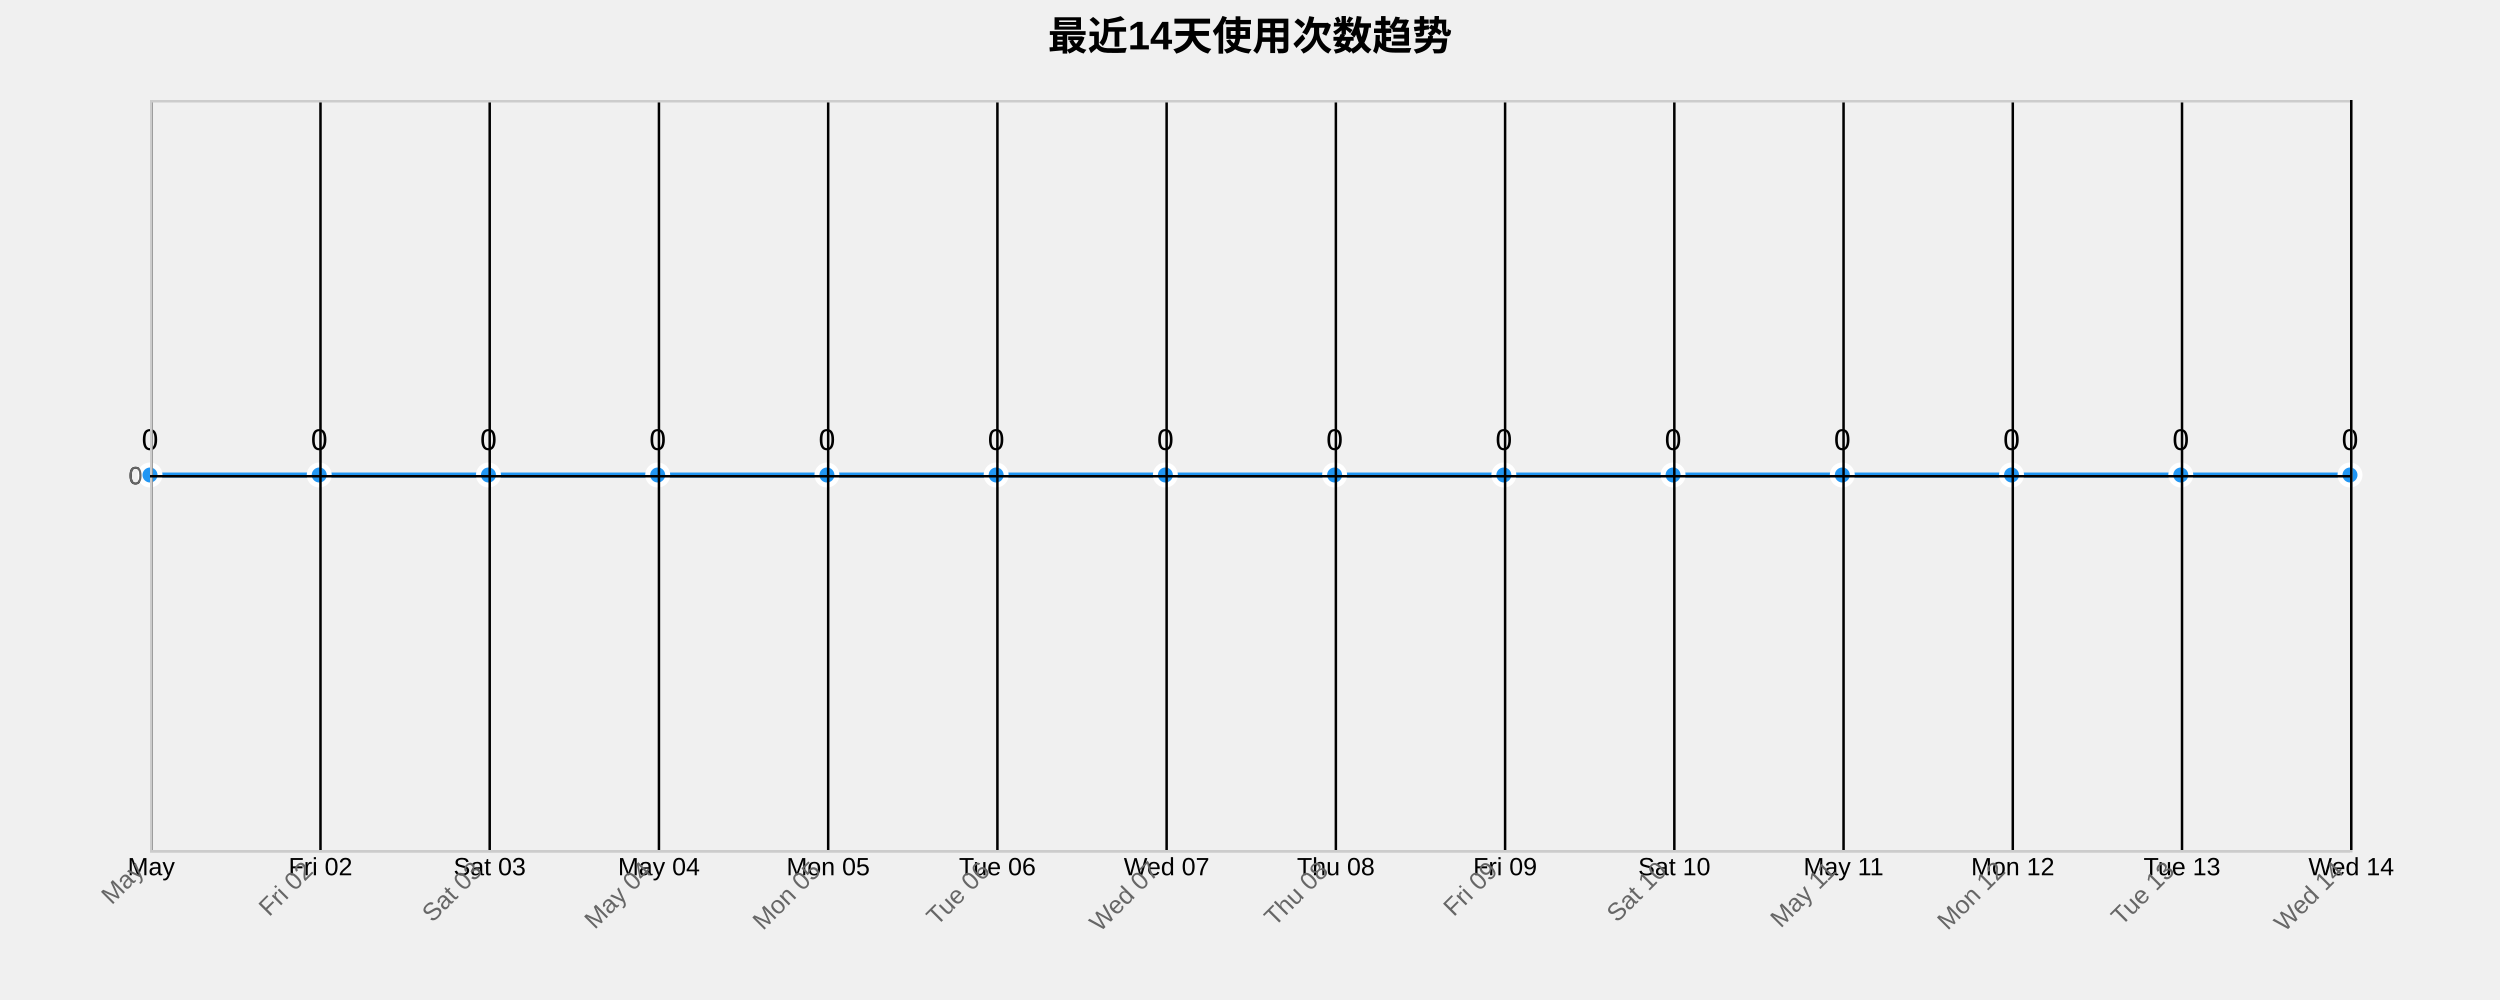
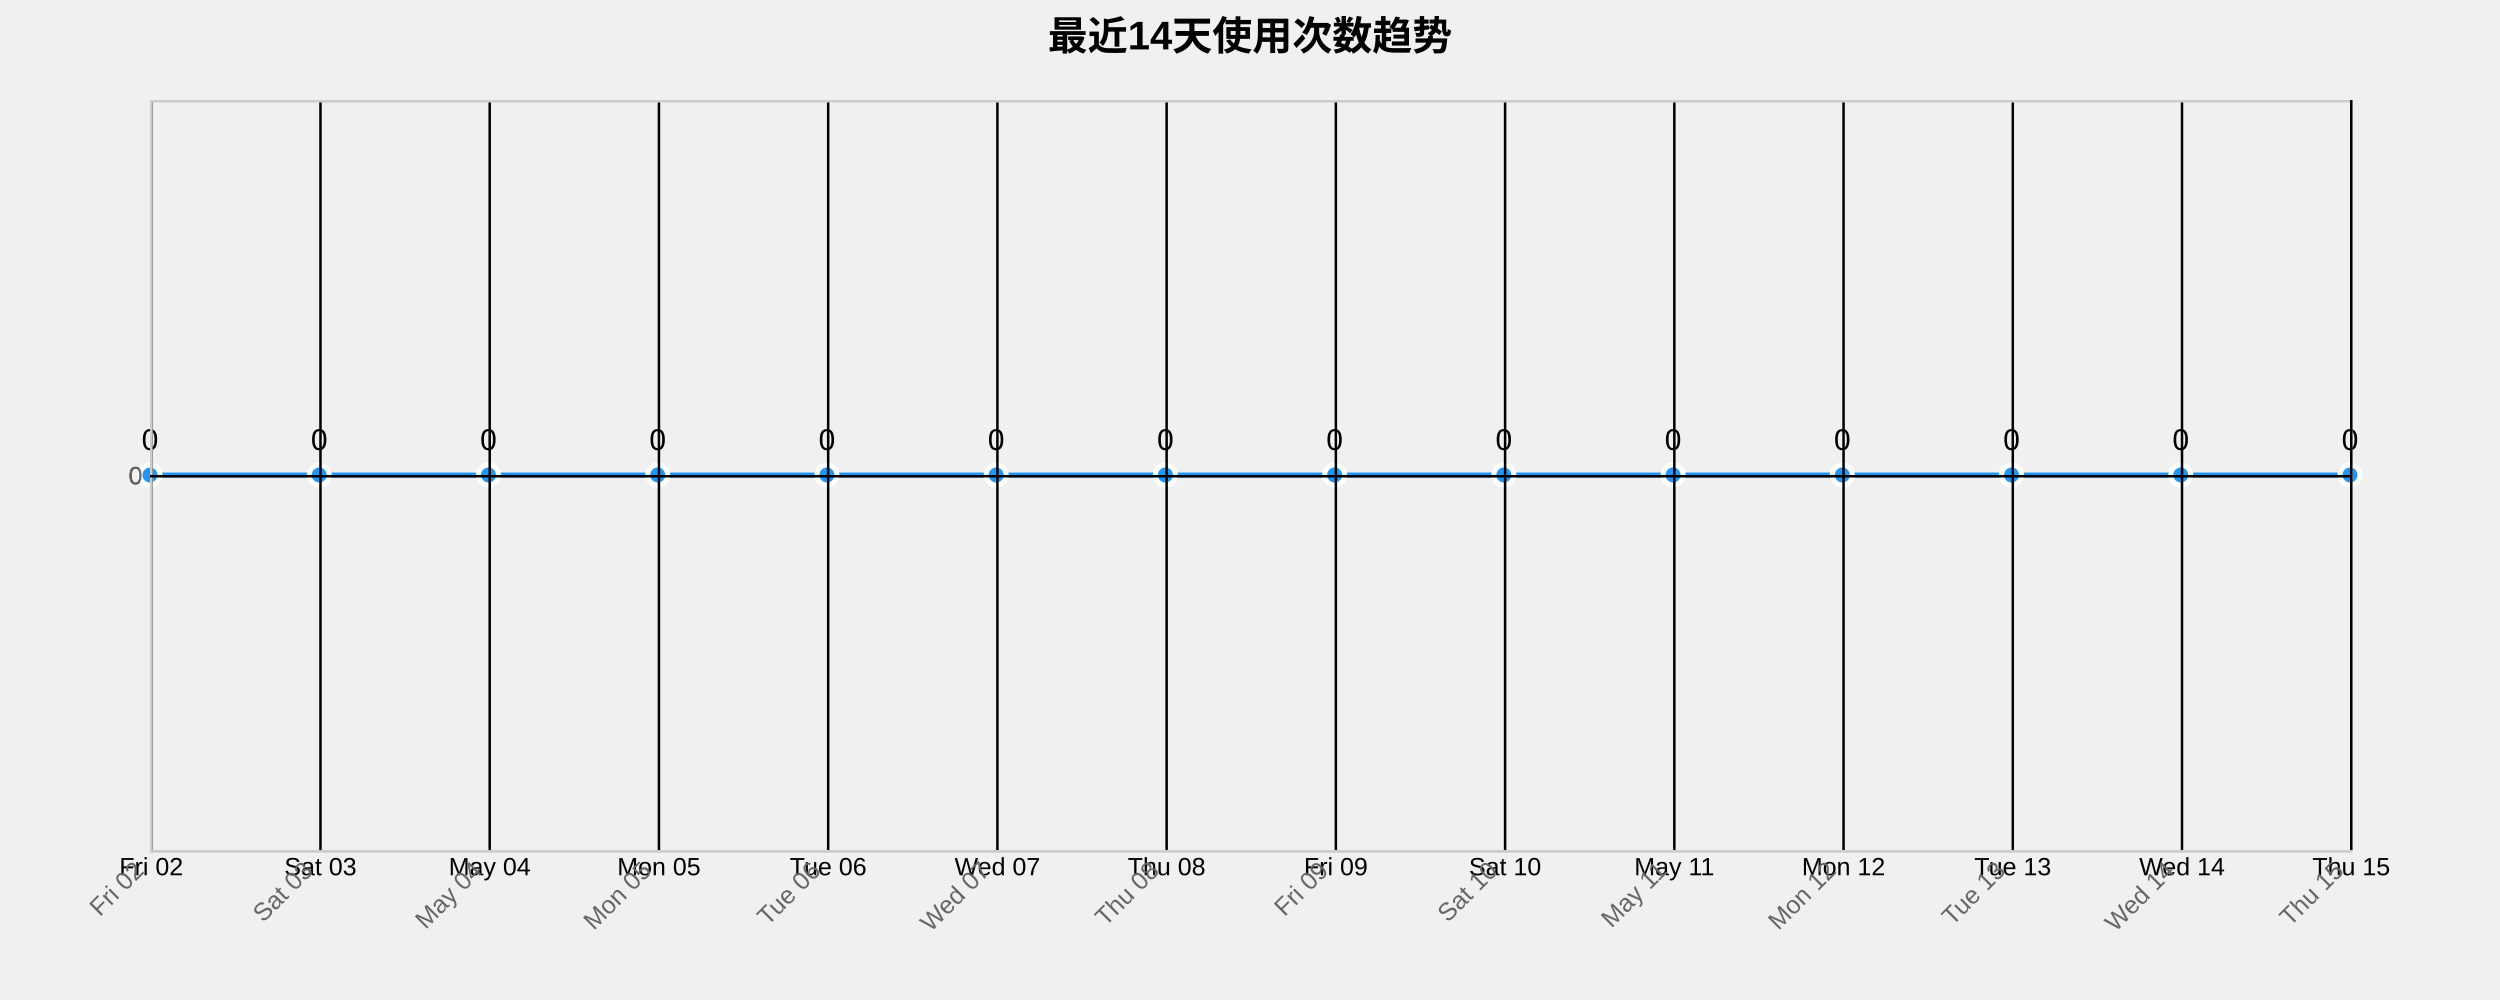
<svg xmlns="http://www.w3.org/2000/svg" width="1000" height="400">
  <g transform="translate(60,40)">
    <text x="440" y="-20" text-anchor="middle" style="font-size: 16px; font-weight: bold;">最近14天使用次数趋势</text>
    <g class="grid" transform="translate(0,300)" fill="none" font-size="10" font-family="sans-serif" text-anchor="middle">
      <path class="domain" stroke="currentColor" d="M0.5,-300V0.5H880.5V-300" />
      <g class="tick" opacity="1" transform="translate(0.5,0)">
        <line stroke="currentColor" y2="-300" />
-         <text fill="currentColor" y="3" dy="0.71em">May</text>
+         <text fill="currentColor" y="3" dy="0.71em">Fri 02</text>
      </g>
      <g class="tick" opacity="1" transform="translate(68.19231,0)">
        <line stroke="currentColor" y2="-300" />
-         <text fill="currentColor" y="3" dy="0.71em">Fri 02</text>
+         <text fill="currentColor" y="3" dy="0.71em">Sat 03</text>
      </g>
      <g class="tick" opacity="1" transform="translate(135.8846,0)">
        <line stroke="currentColor" y2="-300" />
-         <text fill="currentColor" y="3" dy="0.71em">Sat 03</text>
+         <text fill="currentColor" y="3" dy="0.71em">May 04</text>
      </g>
      <g class="tick" opacity="1" transform="translate(203.5769,0)">
        <line stroke="currentColor" y2="-300" />
-         <text fill="currentColor" y="3" dy="0.71em">May 04</text>
+         <text fill="currentColor" y="3" dy="0.71em">Mon 05</text>
      </g>
      <g class="tick" opacity="1" transform="translate(271.2692,0)">
        <line stroke="currentColor" y2="-300" />
-         <text fill="currentColor" y="3" dy="0.71em">Mon 05</text>
+         <text fill="currentColor" y="3" dy="0.71em">Tue 06</text>
      </g>
      <g class="tick" opacity="1" transform="translate(338.9615,0)">
        <line stroke="currentColor" y2="-300" />
-         <text fill="currentColor" y="3" dy="0.71em">Tue 06</text>
+         <text fill="currentColor" y="3" dy="0.71em">Wed 07</text>
      </g>
      <g class="tick" opacity="1" transform="translate(406.6538,0)">
        <line stroke="currentColor" y2="-300" />
-         <text fill="currentColor" y="3" dy="0.71em">Wed 07</text>
+         <text fill="currentColor" y="3" dy="0.71em">Thu 08</text>
      </g>
      <g class="tick" opacity="1" transform="translate(474.3462,0)">
        <line stroke="currentColor" y2="-300" />
-         <text fill="currentColor" y="3" dy="0.71em">Thu 08</text>
+         <text fill="currentColor" y="3" dy="0.71em">Fri 09</text>
      </g>
      <g class="tick" opacity="1" transform="translate(542.0385,0)">
        <line stroke="currentColor" y2="-300" />
-         <text fill="currentColor" y="3" dy="0.71em">Fri 09</text>
+         <text fill="currentColor" y="3" dy="0.71em">Sat 10</text>
      </g>
      <g class="tick" opacity="1" transform="translate(609.7308,0)">
        <line stroke="currentColor" y2="-300" />
-         <text fill="currentColor" y="3" dy="0.71em">Sat 10</text>
+         <text fill="currentColor" y="3" dy="0.71em">May 11</text>
      </g>
      <g class="tick" opacity="1" transform="translate(677.4231,0)">
        <line stroke="currentColor" y2="-300" />
-         <text fill="currentColor" y="3" dy="0.71em">May 11</text>
+         <text fill="currentColor" y="3" dy="0.71em">Mon 12</text>
      </g>
      <g class="tick" opacity="1" transform="translate(745.1154,0)">
        <line stroke="currentColor" y2="-300" />
-         <text fill="currentColor" y="3" dy="0.71em">Mon 12</text>
+         <text fill="currentColor" y="3" dy="0.71em">Tue 13</text>
      </g>
      <g class="tick" opacity="1" transform="translate(812.8077,0)">
        <line stroke="currentColor" y2="-300" />
-         <text fill="currentColor" y="3" dy="0.71em">Tue 13</text>
+         <text fill="currentColor" y="3" dy="0.71em">Wed 14</text>
      </g>
      <g class="tick" opacity="1" transform="translate(880.5,0)">
        <line stroke="currentColor" y2="-300" />
-         <text fill="currentColor" y="3" dy="0.71em">Wed 14</text>
+         <text fill="currentColor" y="3" dy="0.71em">Thu 15</text>
      </g>
    </g>
    <g class="grid" fill="none" font-size="10" font-family="sans-serif" text-anchor="end">
      <path class="domain" stroke="currentColor" d="M880,300.5H0.5V0.5H880" />
      <g class="tick" opacity="1" transform="translate(0,150.5)">
        <line stroke="currentColor" x2="880" />
        <text fill="currentColor" x="-3" dy="0.32em">0</text>
      </g>
    </g>
    <path class="area" d="M0,150C22.564,150,45.128,150,67.692,150C90.256,150,112.821,150,135.385,150C157.949,150,180.513,150,203.077,150C225.641,150,248.205,150,270.769,150C293.333,150,315.897,150,338.462,150C361.026,150,383.59,150,406.154,150C428.718,150,451.282,150,473.846,150C496.41,150,518.974,150,541.538,150C564.103,150,586.667,150,609.231,150C631.795,150,654.359,150,676.923,150C699.487,150,722.051,150,744.615,150C767.179,150,789.744,150,812.308,150C834.872,150,857.436,150,880,150L880,300C857.436,300,834.872,300,812.308,300C789.744,300,767.179,300,744.615,300C722.051,300,699.487,300,676.923,300C654.359,300,631.795,300,609.231,300C586.667,300,564.103,300,541.538,300C518.974,300,496.41,300,473.846,300C451.282,300,428.718,300,406.154,300C383.59,300,361.026,300,338.462,300C315.897,300,293.333,300,270.769,300C248.205,300,225.641,300,203.077,300C180.513,300,157.949,300,135.385,300C112.821,300,90.256,300,67.692,300C45.128,300,22.564,300,0,300Z" style="fill: url(#area-gradient); opacity: 0.3;" />
    <path class="line" d="M0,150C22.564,150,45.128,150,67.692,150C90.256,150,112.821,150,135.385,150C157.949,150,180.513,150,203.077,150C225.641,150,248.205,150,270.769,150C293.333,150,315.897,150,338.462,150C361.026,150,383.59,150,406.154,150C428.718,150,451.282,150,473.846,150C496.41,150,518.974,150,541.538,150C564.103,150,586.667,150,609.231,150C631.795,150,654.359,150,676.923,150C699.487,150,722.051,150,744.615,150C767.179,150,789.744,150,812.308,150C834.872,150,857.436,150,880,150" style="fill: none; stroke: #2196F3; stroke-width: 2px;" />
    <circle class="dot" cx="0" cy="150" r="4" style="fill: #2196F3; stroke: #fff; stroke-width: 2px;" />
    <circle class="dot" cx="67.692" cy="150" r="4" style="fill: #2196F3; stroke: #fff; stroke-width: 2px;" />
    <circle class="dot" cx="135.385" cy="150" r="4" style="fill: #2196F3; stroke: #fff; stroke-width: 2px;" />
    <circle class="dot" cx="203.077" cy="150" r="4" style="fill: #2196F3; stroke: #fff; stroke-width: 2px;" />
    <circle class="dot" cx="270.769" cy="150" r="4" style="fill: #2196F3; stroke: #fff; stroke-width: 2px;" />
    <circle class="dot" cx="338.462" cy="150" r="4" style="fill: #2196F3; stroke: #fff; stroke-width: 2px;" />
    <circle class="dot" cx="406.154" cy="150" r="4" style="fill: #2196F3; stroke: #fff; stroke-width: 2px;" />
    <circle class="dot" cx="473.846" cy="150" r="4" style="fill: #2196F3; stroke: #fff; stroke-width: 2px;" />
    <circle class="dot" cx="541.538" cy="150" r="4" style="fill: #2196F3; stroke: #fff; stroke-width: 2px;" />
    <circle class="dot" cx="609.231" cy="150" r="4" style="fill: #2196F3; stroke: #fff; stroke-width: 2px;" />
    <circle class="dot" cx="676.923" cy="150" r="4" style="fill: #2196F3; stroke: #fff; stroke-width: 2px;" />
    <circle class="dot" cx="744.615" cy="150" r="4" style="fill: #2196F3; stroke: #fff; stroke-width: 2px;" />
    <circle class="dot" cx="812.308" cy="150" r="4" style="fill: #2196F3; stroke: #fff; stroke-width: 2px;" />
    <circle class="dot" cx="880" cy="150" r="4" style="fill: #2196F3; stroke: #fff; stroke-width: 2px;" />
    <text class="label" x="0" y="140" text-anchor="middle" style="font-size: 12px;">0</text>
    <text class="label" x="67.692" y="140" text-anchor="middle" style="font-size: 12px;">0</text>
    <text class="label" x="135.385" y="140" text-anchor="middle" style="font-size: 12px;">0</text>
    <text class="label" x="203.077" y="140" text-anchor="middle" style="font-size: 12px;">0</text>
    <text class="label" x="270.769" y="140" text-anchor="middle" style="font-size: 12px;">0</text>
    <text class="label" x="338.462" y="140" text-anchor="middle" style="font-size: 12px;">0</text>
    <text class="label" x="406.154" y="140" text-anchor="middle" style="font-size: 12px;">0</text>
    <text class="label" x="473.846" y="140" text-anchor="middle" style="font-size: 12px;">0</text>
    <text class="label" x="541.538" y="140" text-anchor="middle" style="font-size: 12px;">0</text>
    <text class="label" x="609.231" y="140" text-anchor="middle" style="font-size: 12px;">0</text>
    <text class="label" x="676.923" y="140" text-anchor="middle" style="font-size: 12px;">0</text>
    <text class="label" x="744.615" y="140" text-anchor="middle" style="font-size: 12px;">0</text>
    <text class="label" x="812.308" y="140" text-anchor="middle" style="font-size: 12px;">0</text>
    <text class="label" x="880" y="140" text-anchor="middle" style="font-size: 12px;">0</text>
    <g class="x-axis" transform="translate(0,300)" fill="none" font-size="10" font-family="sans-serif" text-anchor="middle">
      <path class="domain" stroke="currentColor" d="M0.5,-300V0.5H880.5V-300" />
      <g class="tick" opacity="1" transform="translate(0.5,0)">
        <line stroke="currentColor" y2="-300" />
-         <text fill="currentColor" y="3" dy=".15em" style="text-anchor: end;" dx="-.8em" transform="rotate(-45)">May</text>
+         <text fill="currentColor" y="3" dy=".15em" style="text-anchor: end;" dx="-.8em" transform="rotate(-45)">Fri 02</text>
      </g>
      <g class="tick" opacity="1" transform="translate(68.19231,0)">
        <line stroke="currentColor" y2="-300" />
-         <text fill="currentColor" y="3" dy=".15em" style="text-anchor: end;" dx="-.8em" transform="rotate(-45)">Fri 02</text>
+         <text fill="currentColor" y="3" dy=".15em" style="text-anchor: end;" dx="-.8em" transform="rotate(-45)">Sat 03</text>
      </g>
      <g class="tick" opacity="1" transform="translate(135.8846,0)">
        <line stroke="currentColor" y2="-300" />
-         <text fill="currentColor" y="3" dy=".15em" style="text-anchor: end;" dx="-.8em" transform="rotate(-45)">Sat 03</text>
+         <text fill="currentColor" y="3" dy=".15em" style="text-anchor: end;" dx="-.8em" transform="rotate(-45)">May 04</text>
      </g>
      <g class="tick" opacity="1" transform="translate(203.5769,0)">
        <line stroke="currentColor" y2="-300" />
-         <text fill="currentColor" y="3" dy=".15em" style="text-anchor: end;" dx="-.8em" transform="rotate(-45)">May 04</text>
+         <text fill="currentColor" y="3" dy=".15em" style="text-anchor: end;" dx="-.8em" transform="rotate(-45)">Mon 05</text>
      </g>
      <g class="tick" opacity="1" transform="translate(271.2692,0)">
        <line stroke="currentColor" y2="-300" />
-         <text fill="currentColor" y="3" dy=".15em" style="text-anchor: end;" dx="-.8em" transform="rotate(-45)">Mon 05</text>
+         <text fill="currentColor" y="3" dy=".15em" style="text-anchor: end;" dx="-.8em" transform="rotate(-45)">Tue 06</text>
      </g>
      <g class="tick" opacity="1" transform="translate(338.9615,0)">
        <line stroke="currentColor" y2="-300" />
-         <text fill="currentColor" y="3" dy=".15em" style="text-anchor: end;" dx="-.8em" transform="rotate(-45)">Tue 06</text>
+         <text fill="currentColor" y="3" dy=".15em" style="text-anchor: end;" dx="-.8em" transform="rotate(-45)">Wed 07</text>
      </g>
      <g class="tick" opacity="1" transform="translate(406.6538,0)">
        <line stroke="currentColor" y2="-300" />
-         <text fill="currentColor" y="3" dy=".15em" style="text-anchor: end;" dx="-.8em" transform="rotate(-45)">Wed 07</text>
+         <text fill="currentColor" y="3" dy=".15em" style="text-anchor: end;" dx="-.8em" transform="rotate(-45)">Thu 08</text>
      </g>
      <g class="tick" opacity="1" transform="translate(474.3462,0)">
        <line stroke="currentColor" y2="-300" />
-         <text fill="currentColor" y="3" dy=".15em" style="text-anchor: end;" dx="-.8em" transform="rotate(-45)">Thu 08</text>
+         <text fill="currentColor" y="3" dy=".15em" style="text-anchor: end;" dx="-.8em" transform="rotate(-45)">Fri 09</text>
      </g>
      <g class="tick" opacity="1" transform="translate(542.0385,0)">
        <line stroke="currentColor" y2="-300" />
-         <text fill="currentColor" y="3" dy=".15em" style="text-anchor: end;" dx="-.8em" transform="rotate(-45)">Fri 09</text>
+         <text fill="currentColor" y="3" dy=".15em" style="text-anchor: end;" dx="-.8em" transform="rotate(-45)">Sat 10</text>
      </g>
      <g class="tick" opacity="1" transform="translate(609.7308,0)">
        <line stroke="currentColor" y2="-300" />
-         <text fill="currentColor" y="3" dy=".15em" style="text-anchor: end;" dx="-.8em" transform="rotate(-45)">Sat 10</text>
+         <text fill="currentColor" y="3" dy=".15em" style="text-anchor: end;" dx="-.8em" transform="rotate(-45)">May 11</text>
      </g>
      <g class="tick" opacity="1" transform="translate(677.4231,0)">
        <line stroke="currentColor" y2="-300" />
-         <text fill="currentColor" y="3" dy=".15em" style="text-anchor: end;" dx="-.8em" transform="rotate(-45)">May 11</text>
+         <text fill="currentColor" y="3" dy=".15em" style="text-anchor: end;" dx="-.8em" transform="rotate(-45)">Mon 12</text>
      </g>
      <g class="tick" opacity="1" transform="translate(745.1154,0)">
        <line stroke="currentColor" y2="-300" />
-         <text fill="currentColor" y="3" dy=".15em" style="text-anchor: end;" dx="-.8em" transform="rotate(-45)">Mon 12</text>
+         <text fill="currentColor" y="3" dy=".15em" style="text-anchor: end;" dx="-.8em" transform="rotate(-45)">Tue 13</text>
      </g>
      <g class="tick" opacity="1" transform="translate(812.8077,0)">
        <line stroke="currentColor" y2="-300" />
-         <text fill="currentColor" y="3" dy=".15em" style="text-anchor: end;" dx="-.8em" transform="rotate(-45)">Tue 13</text>
+         <text fill="currentColor" y="3" dy=".15em" style="text-anchor: end;" dx="-.8em" transform="rotate(-45)">Wed 14</text>
      </g>
      <g class="tick" opacity="1" transform="translate(880.5,0)">
        <line stroke="currentColor" y2="-300" />
-         <text fill="currentColor" y="3" dy=".15em" style="text-anchor: end;" dx="-.8em" transform="rotate(-45)">Wed 14</text>
+         <text fill="currentColor" y="3" dy=".15em" style="text-anchor: end;" dx="-.8em" transform="rotate(-45)">Thu 15</text>
      </g>
    </g>
    <g class="y-axis" fill="none" font-size="10" font-family="sans-serif" text-anchor="end">
      <path class="domain" stroke="currentColor" d="M880,300.5H0.5V0.5H880" />
      <g class="tick" opacity="1" transform="translate(0,150.5)">
        <line stroke="currentColor" x2="880" />
        <text fill="currentColor" x="-3" dy="0.32em">0</text>
      </g>
    </g>
    <style>
    .grid line {
      stroke: #e0e0e0;
      stroke-opacity: 0.7;
      shape-rendering: crispEdges;
    }
    .grid path {
      stroke-width: 0;
    }
    .dot:hover {
      r: 6;
    }
    text {
      font-family: Arial, sans-serif;
    }
    .x-axis path, .y-axis path {
      stroke: #ccc;
    }
    .x-axis text, .y-axis text {
      fill: #666;
    }
  </style>
  </g>
</svg>
